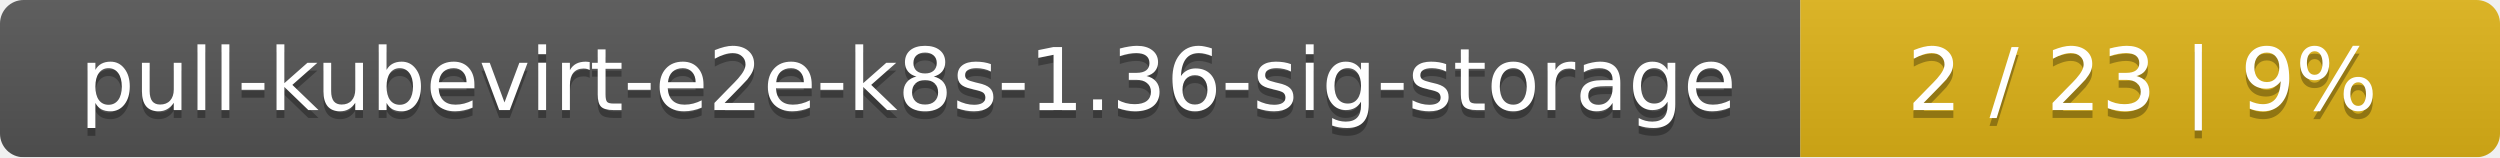
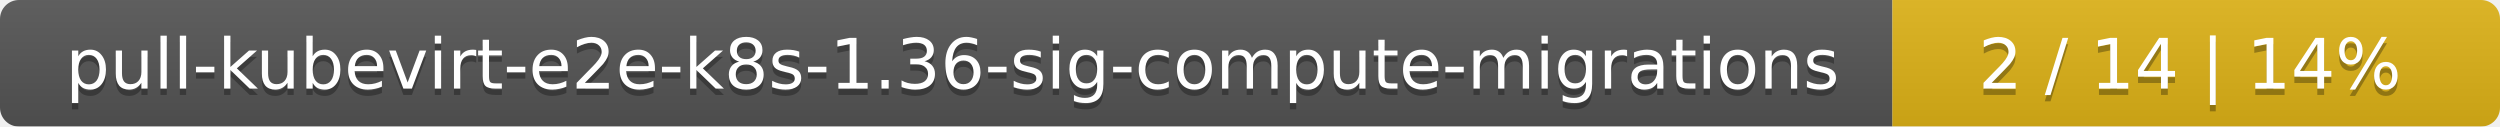
- <svg xmlns="http://www.w3.org/2000/svg" width="318" height="20">
+ <svg xmlns="http://www.w3.org/2000/svg" width="395" height="20">
  <linearGradient id="smooth" x2="0" y2="100%">
    <stop offset="0" stop-color="#bbb" stop-opacity=".1" />
    <stop offset="1" stop-opacity=".1" />
  </linearGradient>
  <mask id="round">
-     <rect width="318" height="20" rx="3" fill="#fff" />
+     <rect width="395" height="20" rx="3" fill="#fff" />
  </mask>
  <g mask="url(#round)">
-     <rect width="229" height="20" fill="#555" />
-     <rect x="229" width="89" height="20" fill="#dfb317" />
-     <rect width="318" height="20" fill="url(#smooth)" />
+     <rect width="299" height="20" fill="#555" />
+     <rect x="299" width="96" height="20" fill="#dfb317" />
+     <rect width="395" height="20" fill="url(#smooth)" />
  </g>
  <g fill="#fff" text-anchor="middle" font-family="DejaVu Sans,Verdana,Geneva,sans-serif" font-size="11">
-     <text x="115.5" y="15" fill="#010101" fill-opacity=".3">pull-kubevirt-e2e-k8s-1.36-sig-storage</text>
-     <text x="115.5" y="14">pull-kubevirt-e2e-k8s-1.36-sig-storage</text>
-     <text x="272.5" y="15" fill="#010101" fill-opacity=".3">2 / 23    |    9%</text>
-     <text x="272.5" y="14">2 / 23    |    9%</text>
+     <text x="150.5" y="15" fill="#010101" fill-opacity=".3">pull-kubevirt-e2e-k8s-1.36-sig-compute-migrations</text>
+     <text x="150.5" y="14">pull-kubevirt-e2e-k8s-1.36-sig-compute-migrations</text>
+     <text x="346" y="15" fill="#010101" fill-opacity=".3">2 / 14    |    14%</text>
+     <text x="346" y="14">2 / 14    |    14%</text>
  </g>
</svg>
